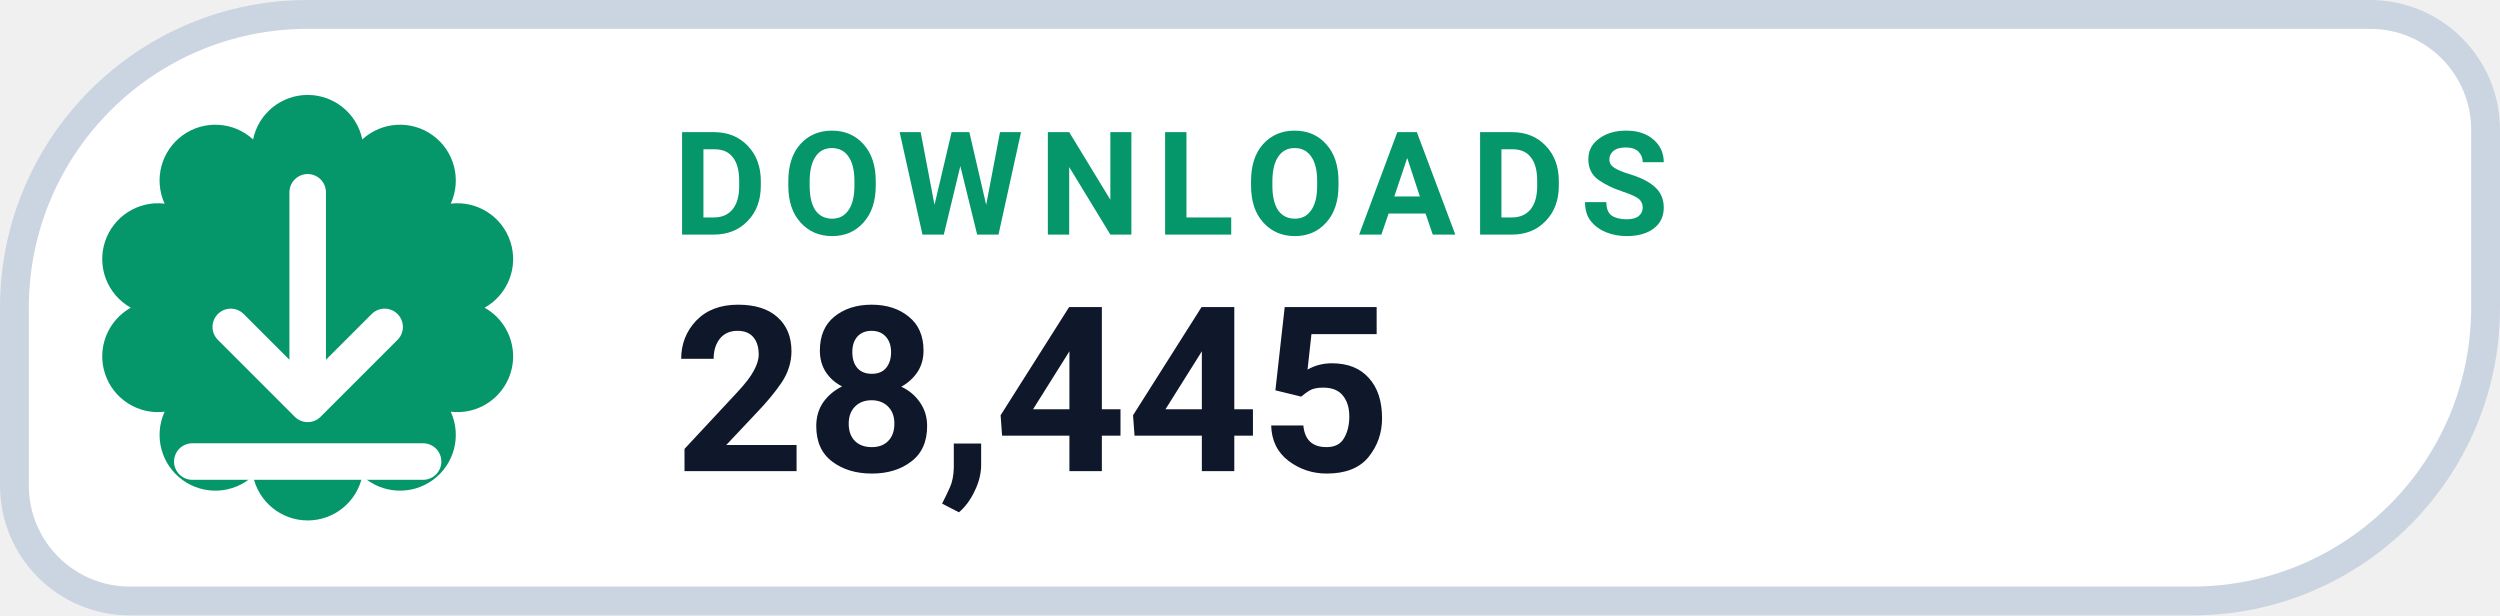
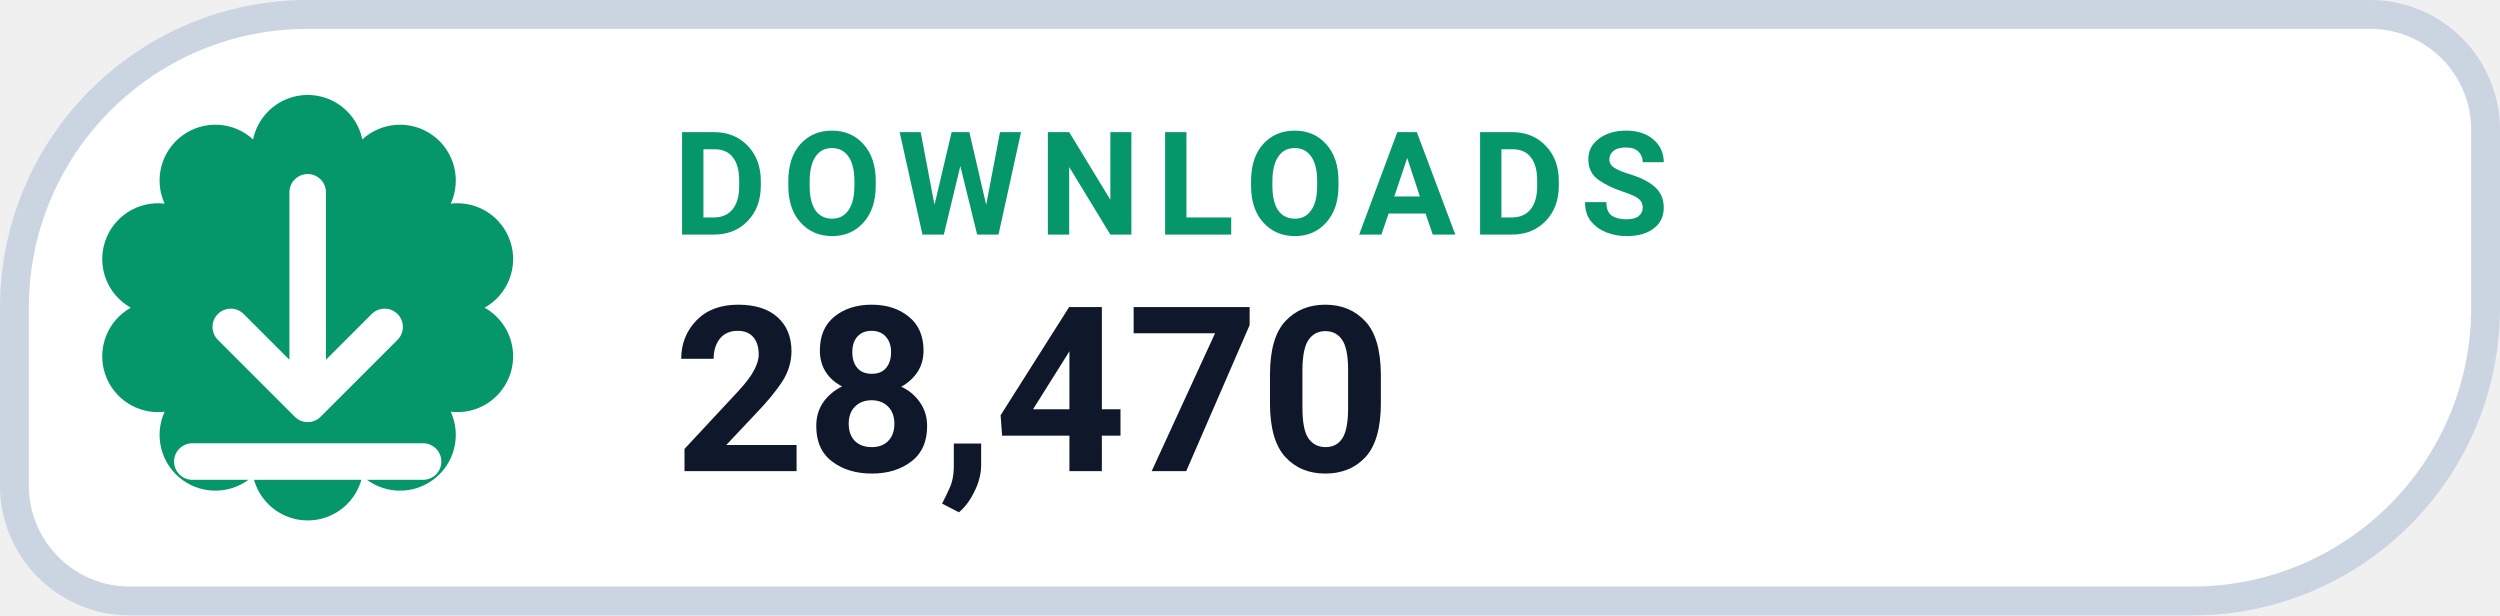
- <svg xmlns="http://www.w3.org/2000/svg" width="130" height="32" viewBox="0 0 130 32" role="img" aria-label="DOWNLOADS 28,445">
+ <svg xmlns="http://www.w3.org/2000/svg" width="130" height="32" viewBox="0 0 130 32" role="img" aria-label="DOWNLOADS 28,470">
  <path d="M 16.00 0.75 H 123.25 A 6.00 6.00 0 0 1 129.25 6.75 V 16.00 A 15.25 15.25 0 0 1 114.00 31.25 H 6.75 A 6.00 6.00 0 0 1 0.75 25.25 V 16.00 A 15.25 15.25 0 0 1 16.00 0.75 Z" fill="#FFFFFF" stroke="#CBD5E1" stroke-width="1.5" />
  <path d="M 13.16 7.25 A 2.90 2.90 0 0 1 18.84 7.25 A 2.90 2.90 0 0 1 23.44 10.59 A 2.90 2.90 0 0 1 25.20 16.00 A 2.90 2.90 0 0 1 23.44 21.41 A 2.90 2.90 0 0 1 18.84 24.75 A 2.90 2.90 0 0 1 13.16 24.75 A 2.90 2.90 0 0 1 8.56 21.41 A 2.90 2.90 0 0 1 6.80 16.00 A 2.90 2.90 0 0 1 8.56 10.59 A 2.90 2.90 0 0 1 13.16 7.25 Z" fill="#059669" />
  <g transform="translate(16 16)" style="color:#FFFFFF;">
    <path d="M0 -6 v11 m0 0 l4 -4 m-4 4 l-4 -4 M-6 8 h12" fill="none" stroke="currentColor" stroke-width="1.9" stroke-linecap="round" stroke-linejoin="round" />
  </g>
  <text x="35" y="12.2" fill="#059669" font-family="-apple-system,BlinkMacSystemFont,'Segoe UI',Roboto,Helvetica,Arial,sans-serif" font-size="7.5" font-weight="700" letter-spacing=".8">DOWNLOADS</text>
-   <text x="35" y="24.5" fill="#0F172A" font-family="-apple-system,BlinkMacSystemFont,'Segoe UI',Roboto,Helvetica,Arial,sans-serif" font-size="12" font-weight="750">28,445</text>
+   <text x="35" y="24.5" fill="#0F172A" font-family="-apple-system,BlinkMacSystemFont,'Segoe UI',Roboto,Helvetica,Arial,sans-serif" font-size="12" font-weight="750">28,470</text>
</svg>
